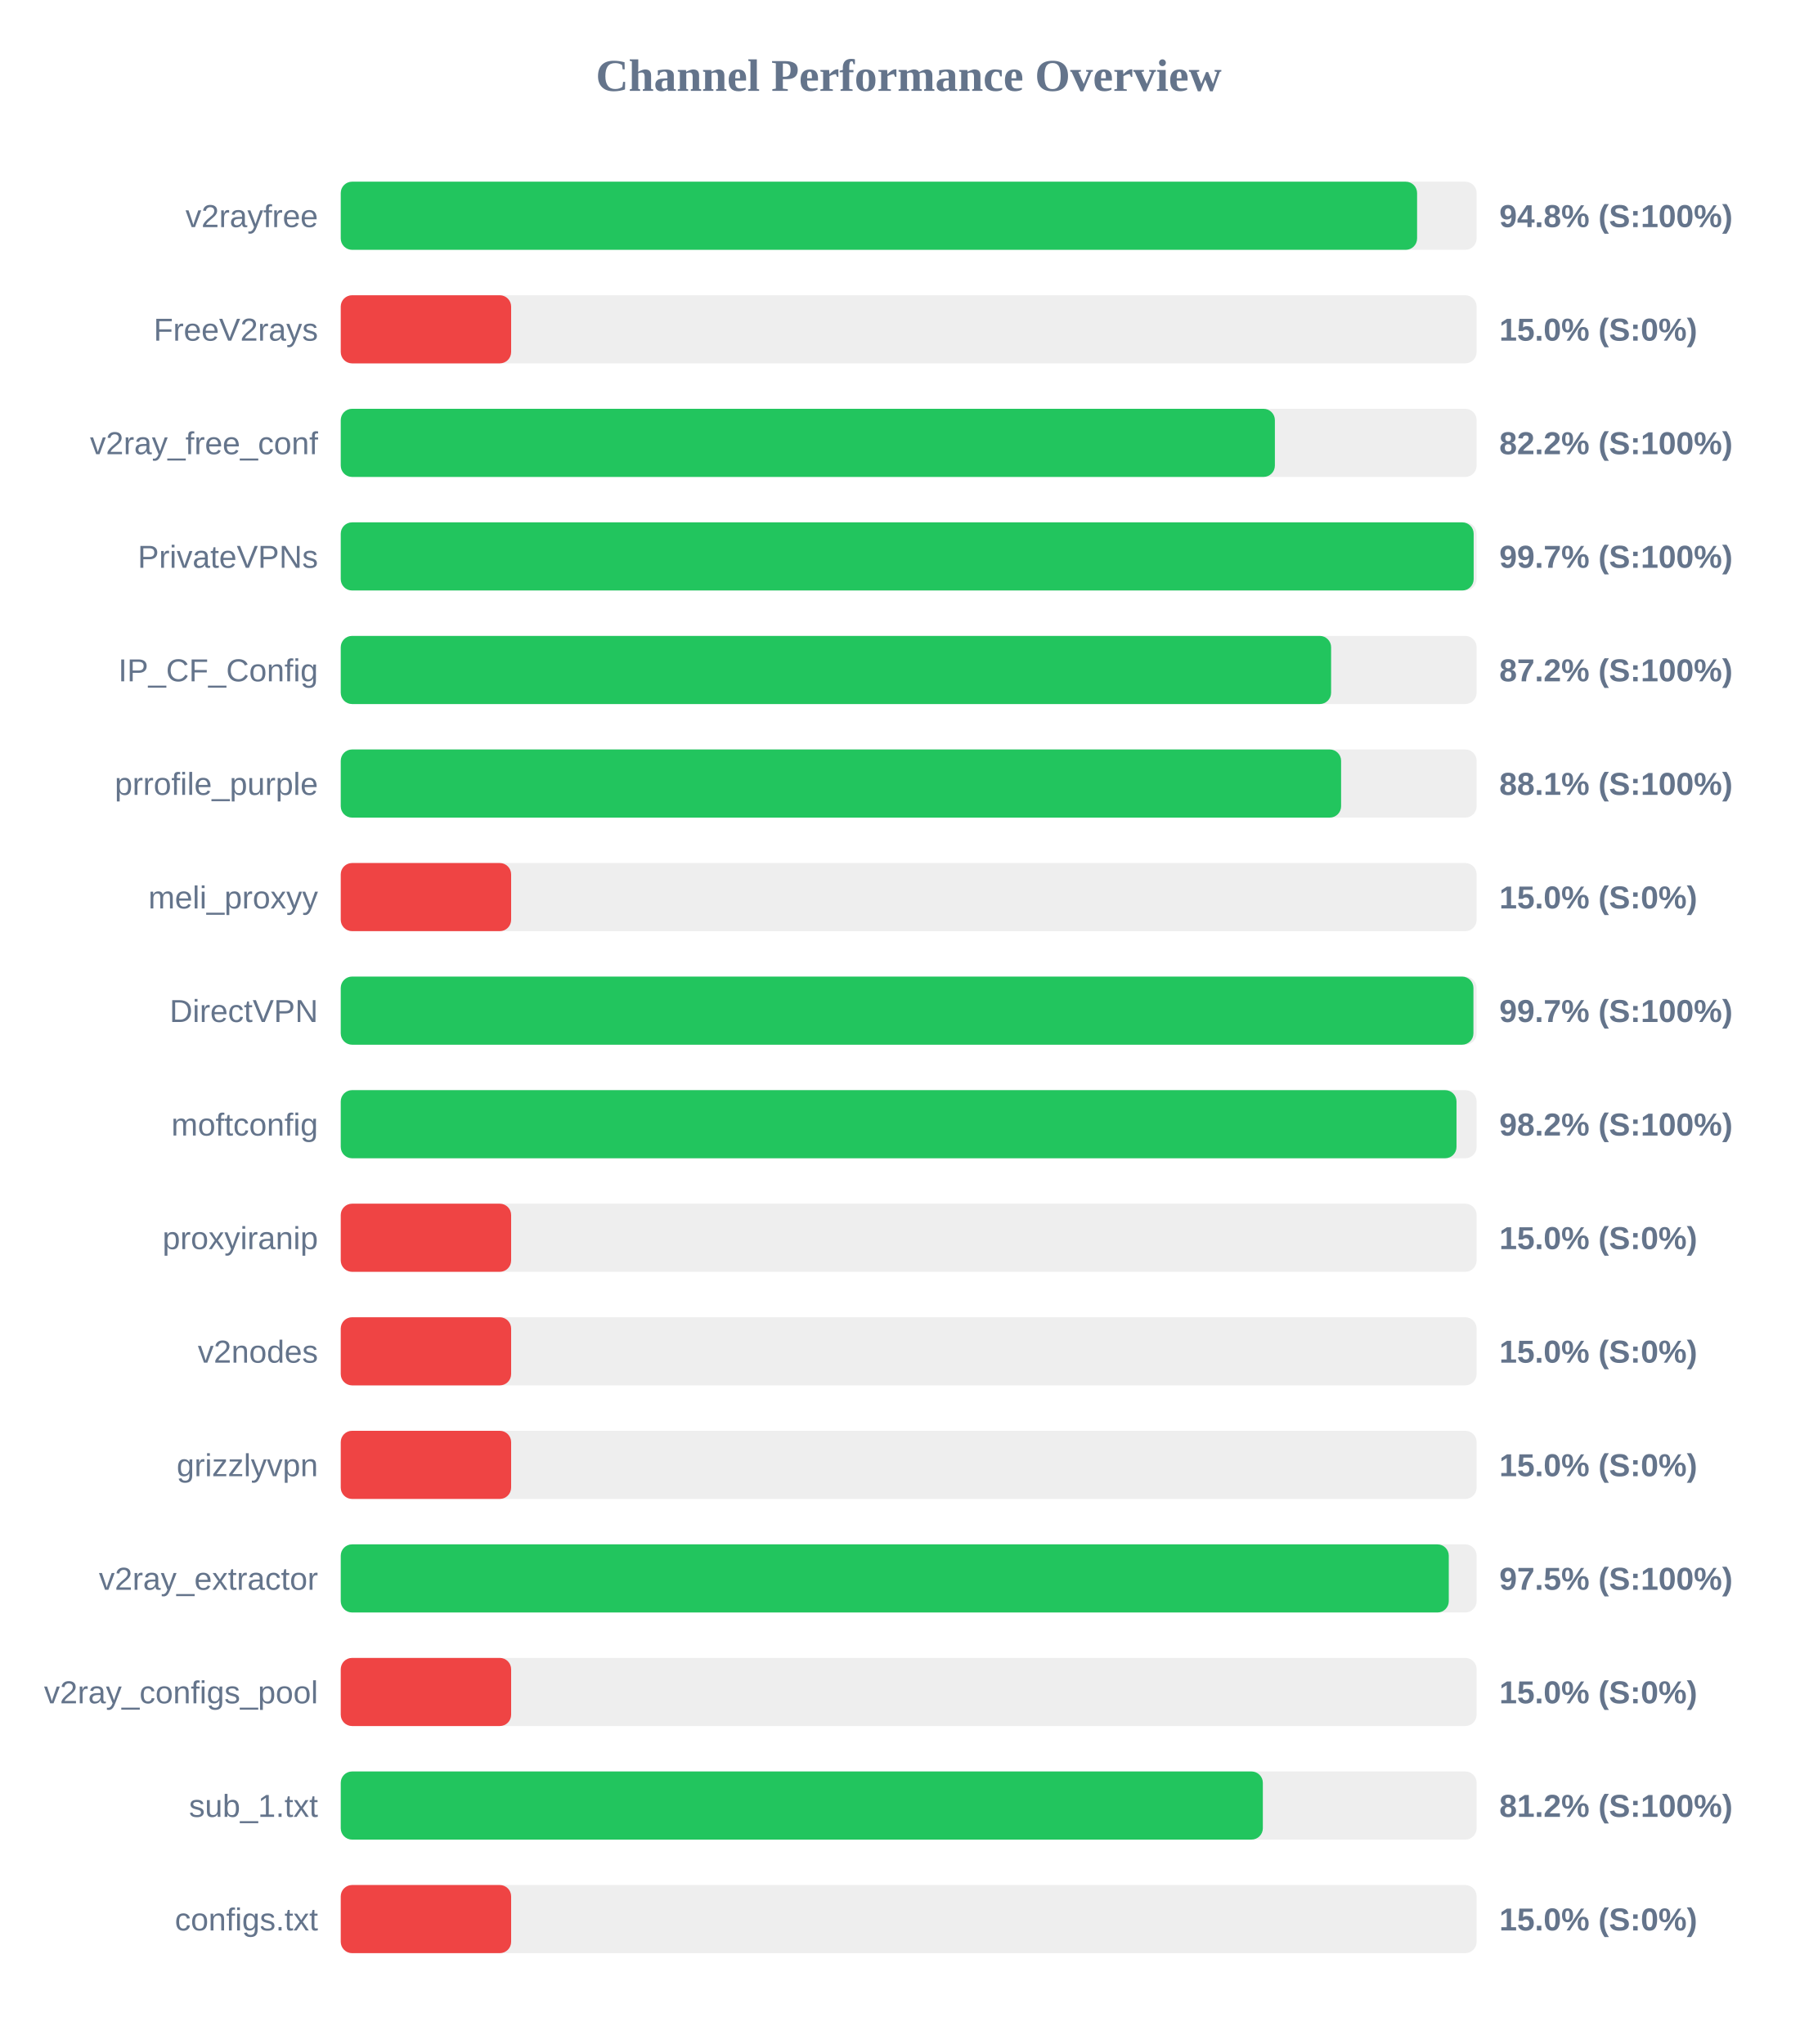
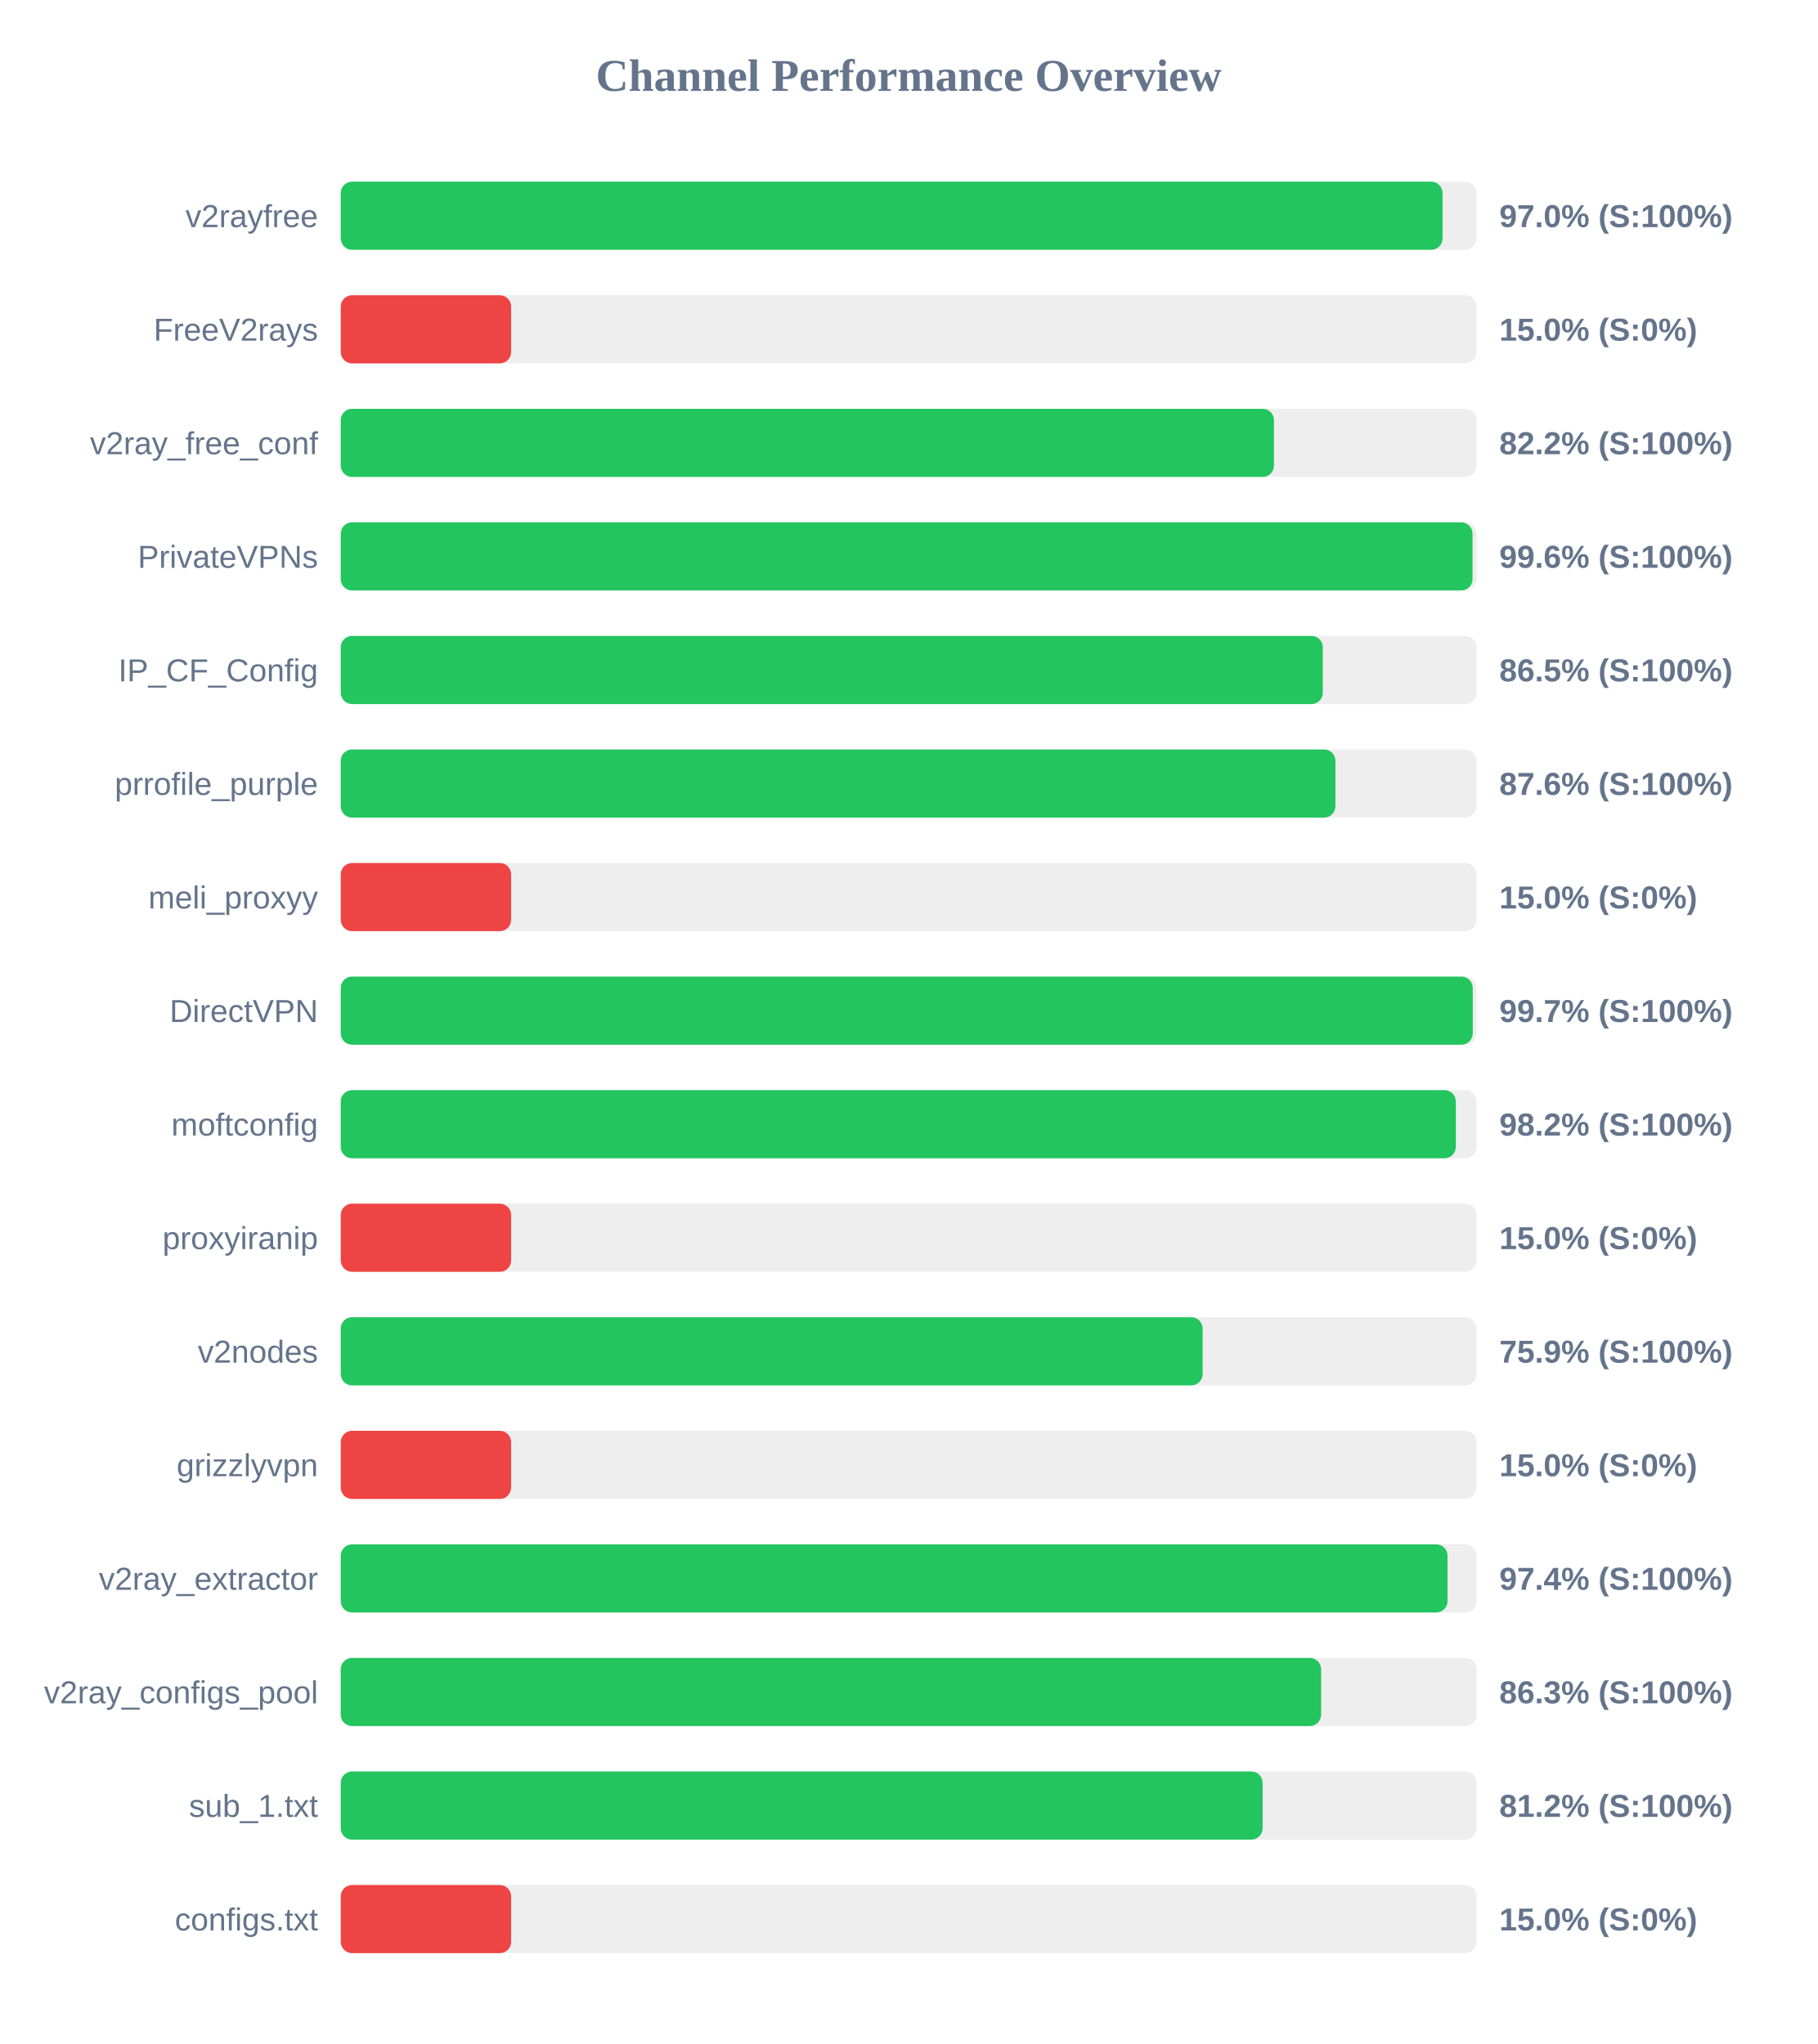
<svg xmlns="http://www.w3.org/2000/svg" width="800" height="900" version="1.1">
  <style>
        .row { font: 14px Arial; fill: #64748b; }
        .score { font: bold 14px Arial; fill: #64748b; }
    </style>
  <text x="400" y="40" text-anchor="middle" font-size="20px" font-weight="bold" fill="#64748b">Channel Performance Overview</text>
  <rect x="150" y="80" width="500" height="30" fill="#eee" rx="5" />
-   <rect x="150" y="80" width="473.8" height="30" fill="#22c55e" rx="5" />
+   <rect x="150" y="80" width="485.0" height="30" fill="#22c55e" rx="5" />
  <text x="140" y="100" text-anchor="end" class="row">v2rayfree</text>
-   <text x="660" y="100" text-anchor="start" class="score">94.8% (S:100%)</text>
+   <text x="660" y="100" text-anchor="start" class="score">97.0% (S:100%)</text>
  <rect x="150" y="130" width="500" height="30" fill="#eee" rx="5" />
  <rect x="150" y="130" width="75.0" height="30" fill="#ef4444" rx="5" />
  <text x="140" y="150" text-anchor="end" class="row">FreeV2rays</text>
  <text x="660" y="150" text-anchor="start" class="score">15.0% (S:0%)</text>
  <rect x="150" y="180" width="500" height="30" fill="#eee" rx="5" />
-   <rect x="150" y="180" width="411.2" height="30" fill="#22c55e" rx="5" />
+   <rect x="150" y="180" width="410.8" height="30" fill="#22c55e" rx="5" />
  <text x="140" y="200" text-anchor="end" class="row">v2ray_free_conf</text>
  <text x="660" y="200" text-anchor="start" class="score">82.2% (S:100%)</text>
  <rect x="150" y="230" width="500" height="30" fill="#eee" rx="5" />
-   <rect x="150" y="230" width="498.7" height="30" fill="#22c55e" rx="5" />
+   <rect x="150" y="230" width="498.2" height="30" fill="#22c55e" rx="5" />
  <text x="140" y="250" text-anchor="end" class="row">PrivateVPNs</text>
-   <text x="660" y="250" text-anchor="start" class="score">99.7% (S:100%)</text>
+   <text x="660" y="250" text-anchor="start" class="score">99.6% (S:100%)</text>
  <rect x="150" y="280" width="500" height="30" fill="#eee" rx="5" />
-   <rect x="150" y="280" width="435.95" height="30" fill="#22c55e" rx="5" />
+   <rect x="150" y="280" width="432.3" height="30" fill="#22c55e" rx="5" />
  <text x="140" y="300" text-anchor="end" class="row">IP_CF_Config</text>
-   <text x="660" y="300" text-anchor="start" class="score">87.2% (S:100%)</text>
+   <text x="660" y="300" text-anchor="start" class="score">86.5% (S:100%)</text>
  <rect x="150" y="330" width="500" height="30" fill="#eee" rx="5" />
-   <rect x="150" y="330" width="440.35" height="30" fill="#22c55e" rx="5" />
+   <rect x="150" y="330" width="437.85" height="30" fill="#22c55e" rx="5" />
  <text x="140" y="350" text-anchor="end" class="row">prrofile_purple</text>
-   <text x="660" y="350" text-anchor="start" class="score">88.1% (S:100%)</text>
+   <text x="660" y="350" text-anchor="start" class="score">87.6% (S:100%)</text>
  <rect x="150" y="380" width="500" height="30" fill="#eee" rx="5" />
  <rect x="150" y="380" width="75.0" height="30" fill="#ef4444" rx="5" />
  <text x="140" y="400" text-anchor="end" class="row">meli_proxyy</text>
  <text x="660" y="400" text-anchor="start" class="score">15.0% (S:0%)</text>
  <rect x="150" y="430" width="500" height="30" fill="#eee" rx="5" />
-   <rect x="150" y="430" width="498.6" height="30" fill="#22c55e" rx="5" />
+   <rect x="150" y="430" width="498.3" height="30" fill="#22c55e" rx="5" />
  <text x="140" y="450" text-anchor="end" class="row">DirectVPN</text>
  <text x="660" y="450" text-anchor="start" class="score">99.7% (S:100%)</text>
  <rect x="150" y="480" width="500" height="30" fill="#eee" rx="5" />
-   <rect x="150" y="480" width="491.15" height="30" fill="#22c55e" rx="5" />
+   <rect x="150" y="480" width="490.85" height="30" fill="#22c55e" rx="5" />
  <text x="140" y="500" text-anchor="end" class="row">moftconfig</text>
  <text x="660" y="500" text-anchor="start" class="score">98.2% (S:100%)</text>
  <rect x="150" y="530" width="500" height="30" fill="#eee" rx="5" />
  <rect x="150" y="530" width="75.0" height="30" fill="#ef4444" rx="5" />
  <text x="140" y="550" text-anchor="end" class="row">proxyiranip</text>
  <text x="660" y="550" text-anchor="start" class="score">15.0% (S:0%)</text>
  <rect x="150" y="580" width="500" height="30" fill="#eee" rx="5" />
-   <rect x="150" y="580" width="75.0" height="30" fill="#ef4444" rx="5" />
+   <rect x="150" y="580" width="379.4" height="30" fill="#22c55e" rx="5" />
  <text x="140" y="600" text-anchor="end" class="row">v2nodes</text>
-   <text x="660" y="600" text-anchor="start" class="score">15.0% (S:0%)</text>
+   <text x="660" y="600" text-anchor="start" class="score">75.9% (S:100%)</text>
  <rect x="150" y="630" width="500" height="30" fill="#eee" rx="5" />
  <rect x="150" y="630" width="75.0" height="30" fill="#ef4444" rx="5" />
  <text x="140" y="650" text-anchor="end" class="row">grizzlyvpn</text>
  <text x="660" y="650" text-anchor="start" class="score">15.0% (S:0%)</text>
  <rect x="150" y="680" width="500" height="30" fill="#eee" rx="5" />
-   <rect x="150" y="680" width="487.75" height="30" fill="#22c55e" rx="5" />
+   <rect x="150" y="680" width="487.2" height="30" fill="#22c55e" rx="5" />
  <text x="140" y="700" text-anchor="end" class="row">v2ray_extractor</text>
-   <text x="660" y="700" text-anchor="start" class="score">97.5% (S:100%)</text>
+   <text x="660" y="700" text-anchor="start" class="score">97.4% (S:100%)</text>
  <rect x="150" y="730" width="500" height="30" fill="#eee" rx="5" />
-   <rect x="150" y="730" width="75.0" height="30" fill="#ef4444" rx="5" />
+   <rect x="150" y="730" width="431.55" height="30" fill="#22c55e" rx="5" />
  <text x="140" y="750" text-anchor="end" class="row">v2ray_configs_pool</text>
-   <text x="660" y="750" text-anchor="start" class="score">15.0% (S:0%)</text>
+   <text x="660" y="750" text-anchor="start" class="score">86.3% (S:100%)</text>
  <rect x="150" y="780" width="500" height="30" fill="#eee" rx="5" />
-   <rect x="150" y="780" width="405.9" height="30" fill="#22c55e" rx="5" />
+   <rect x="150" y="780" width="405.8" height="30" fill="#22c55e" rx="5" />
  <text x="140" y="800" text-anchor="end" class="row">sub_1.txt</text>
  <text x="660" y="800" text-anchor="start" class="score">81.2% (S:100%)</text>
  <rect x="150" y="830" width="500" height="30" fill="#eee" rx="5" />
  <rect x="150" y="830" width="75.0" height="30" fill="#ef4444" rx="5" />
  <text x="140" y="850" text-anchor="end" class="row">configs.txt</text>
  <text x="660" y="850" text-anchor="start" class="score">15.0% (S:0%)</text>
</svg>
